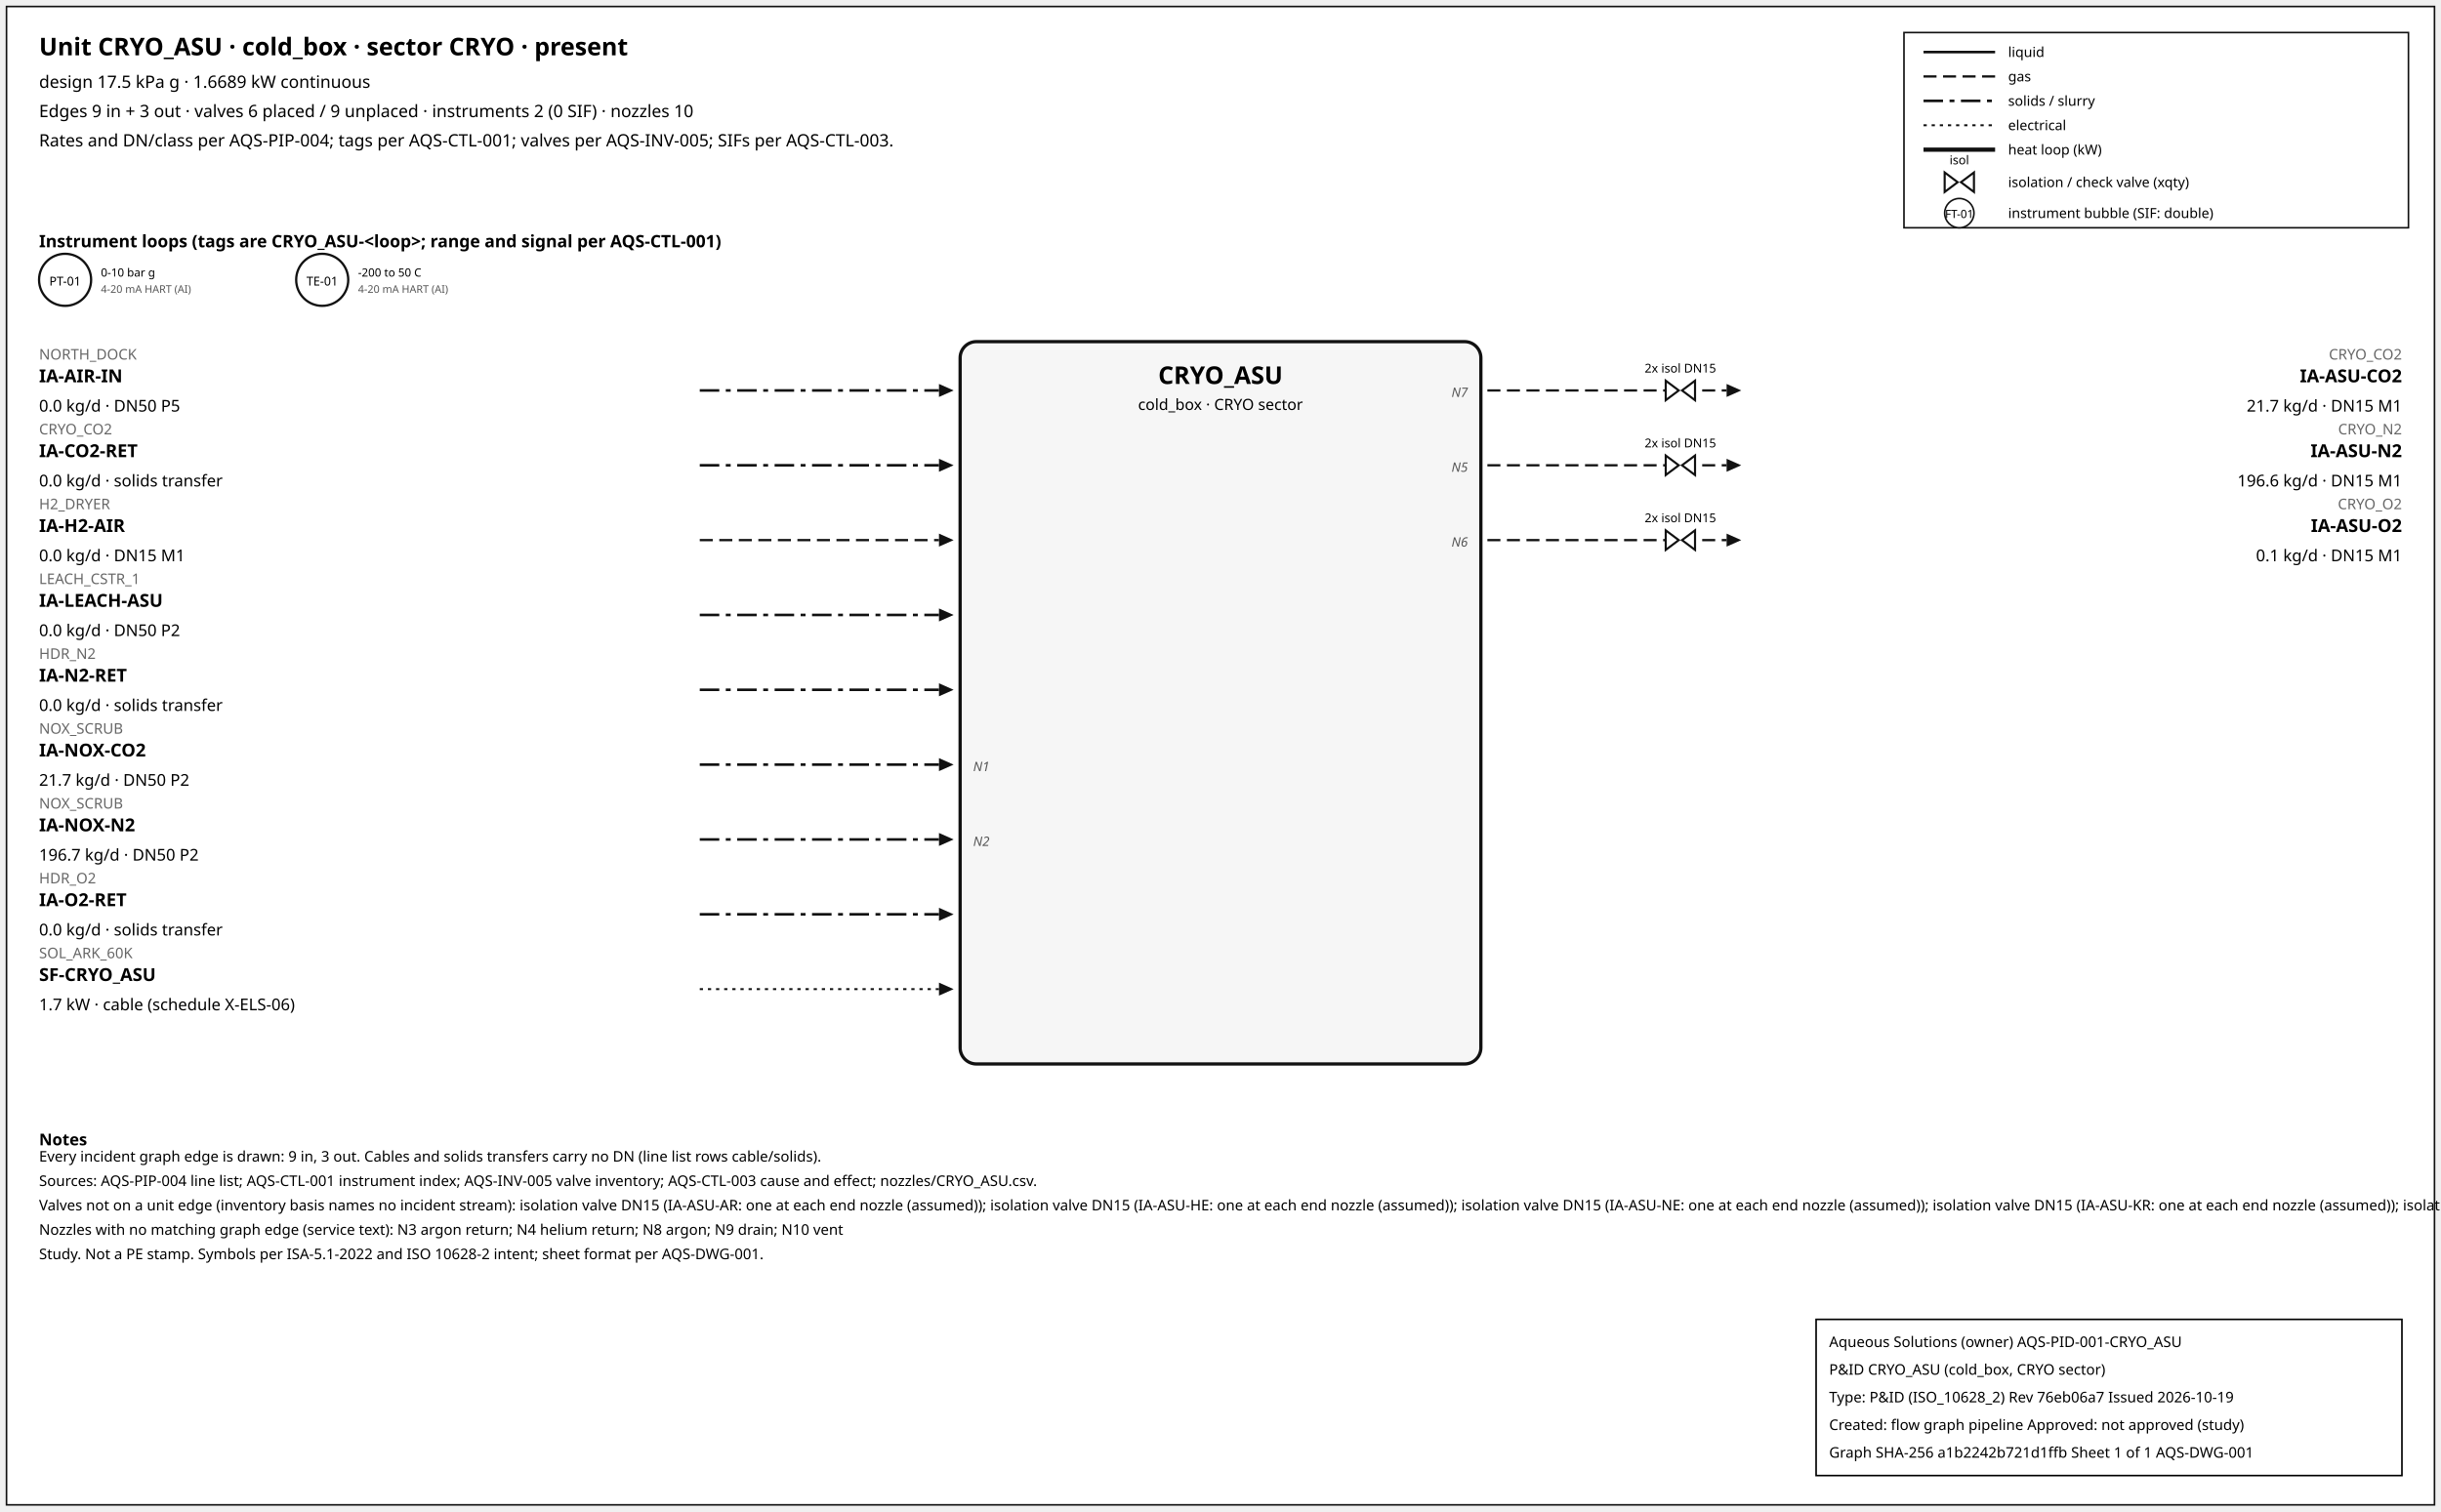
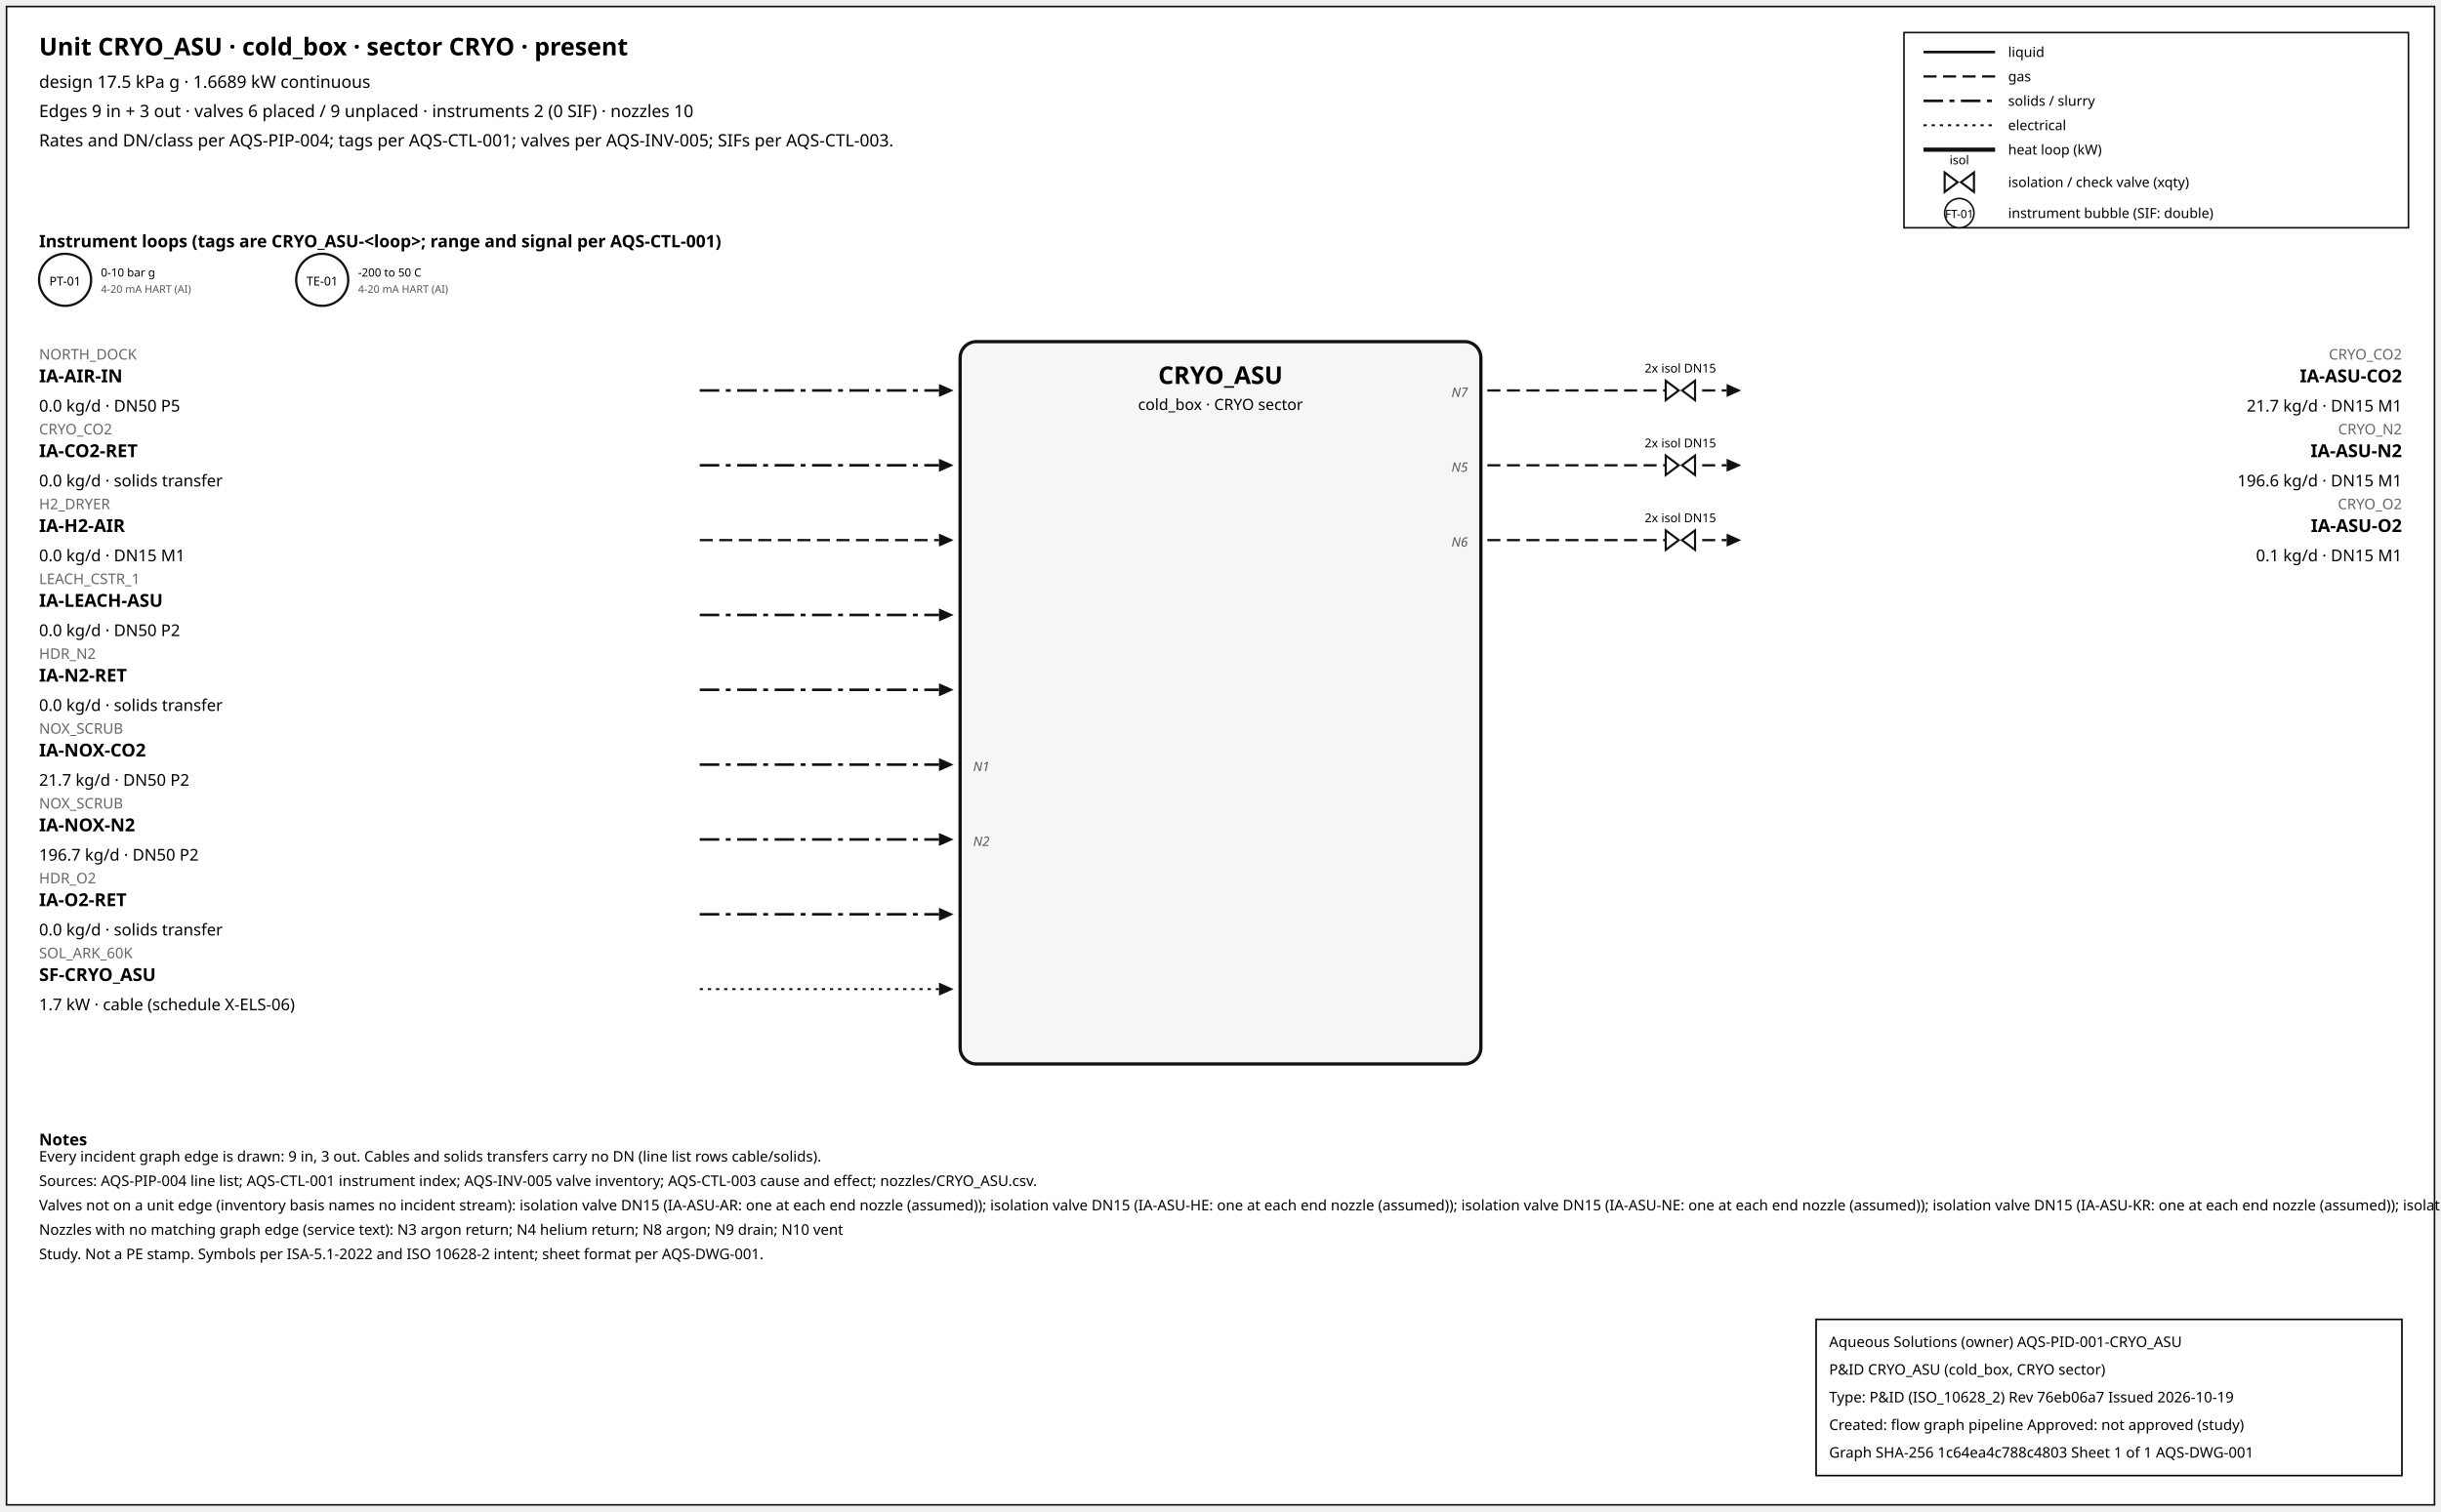
<svg xmlns="http://www.w3.org/2000/svg" width="1500" height="929" font-family="sans-serif">
  <rect x="4" y="4" width="1492" height="921" fill="white" stroke="#111" />
  <text x="24" y="34" font-size="15" font-weight="600">Unit CRYO_ASU · cold_box · sector CRYO · present</text>
  <text x="24" y="54" font-size="10.5">design 17.5 kPa g · 1.6689 kW continuous</text>
  <text x="24" y="72" font-size="10.5">Edges 9 in + 3 out · valves 6 placed / 9 unplaced · instruments 2 (0 SIF) · nozzles 10</text>
  <text x="24" y="90" font-size="10.5">Rates and DN/class per AQS-PIP-004; tags per AQS-CTL-001; valves per AQS-INV-005; SIFs per AQS-CTL-003.</text>
  <rect x="1170" y="20" width="310" height="120" fill="white" stroke="#111" />
  <line x1="1182" y1="32" x2="1226" y2="32" stroke="#111" stroke-width="1.6" />
  <text x="1234" y="35" font-size="8.5">liquid</text>
  <line x1="1182" y1="47" x2="1226" y2="47" stroke="#111" stroke-width="1.4" stroke-dasharray="8,4" />
  <text x="1234" y="50" font-size="8.5">gas</text>
  <line x1="1182" y1="62" x2="1226" y2="62" stroke="#111" stroke-width="1.6" stroke-dasharray="12,4,3,4" />
  <text x="1234" y="65" font-size="8.5">solids / slurry</text>
  <line x1="1182" y1="77" x2="1226" y2="77" stroke="#111" stroke-width="1.2" stroke-dasharray="2,3" />
  <text x="1234" y="80" font-size="8.5">electrical</text>
  <line x1="1182" y1="92" x2="1226" y2="92" stroke="#111" stroke-width="2.6" />
  <text x="1234" y="95" font-size="8.5">heat loop (kW)</text>
  <path d="M 1195.0,106 L 1203.0,112 L 1195.0,118 Z M 1213.0,106 L 1205.0,112 L 1213.0,118 Z" fill="white" stroke="#111" stroke-width="1.3" />
  <text x="1204.0" y="101.0" font-size="7.5" text-anchor="middle">isol</text>
  <text x="1234" y="115" font-size="8.5">isolation / check valve (xqty)</text>
  <circle cx="1204" cy="131" r="9" fill="white" stroke="#111" />
  <text x="1204" y="134" font-size="7" text-anchor="middle">FT-01</text>
  <text x="1234" y="134" font-size="8.5">instrument bubble (SIF: double)</text>
  <text x="24" y="152" font-size="10.5" font-weight="600">Instrument loops (tags are CRYO_ASU-&lt;loop&gt;; range and signal per AQS-CTL-001)</text>
  <circle cx="40" cy="172" r="16" fill="white" stroke="#111" stroke-width="1.4" />
  <text x="40" y="175.5" font-size="7.5" text-anchor="middle">PT-01</text>
  <text x="62" y="170" font-size="7">0-10 bar g</text>
  <text x="62" y="180" font-size="6.5" fill="#555">4-20 mA HART (AI)</text>
  <circle cx="198" cy="172" r="16" fill="white" stroke="#111" stroke-width="1.4" />
  <text x="198" y="175.5" font-size="7.5" text-anchor="middle">TE-01</text>
  <text x="220" y="170" font-size="7">-200 to 50 C</text>
  <text x="220" y="180" font-size="6.5" fill="#555">4-20 mA HART (AI)</text>
  <rect x="590" y="210" width="320" height="444" rx="10" fill="#f6f6f6" stroke="#111" stroke-width="2" />
  <text x="750.0" y="236" font-size="15" font-weight="700" text-anchor="middle">CRYO_ASU</text>
  <text x="750.0" y="252" font-size="9.5" text-anchor="middle">cold_box · CRYO sector</text>
  <line x1="430" y1="240" x2="577" y2="240" stroke="#111" stroke-width="1.6" stroke-dasharray="12,4,3,4" class="edge-in" />
  <polygon points="586,240 577,236 577,244" fill="#111" />
  <text x="24" y="221" font-size="9" fill="#666" text-anchor="start">NORTH_DOCK</text>
  <text x="24" y="235" font-size="11" font-weight="600" text-anchor="start">IA-AIR-IN</text>
  <text x="24" y="253" font-size="10" text-anchor="start">0.0 kg/d · DN50 P5</text>
  <line x1="430" y1="286" x2="577" y2="286" stroke="#111" stroke-width="1.6" stroke-dasharray="12,4,3,4" class="edge-in" />
  <polygon points="586,286 577,282 577,290" fill="#111" />
  <text x="24" y="267" font-size="9" fill="#666" text-anchor="start">CRYO_CO2</text>
  <text x="24" y="281" font-size="11" font-weight="600" text-anchor="start">IA-CO2-RET</text>
  <text x="24" y="299" font-size="10" text-anchor="start">0.0 kg/d · solids transfer</text>
  <line x1="430" y1="332" x2="577" y2="332" stroke="#111" stroke-width="1.4" stroke-dasharray="8,4" class="edge-in" />
  <polygon points="586,332 577,328 577,336" fill="#111" />
  <text x="24" y="313" font-size="9" fill="#666" text-anchor="start">H2_DRYER</text>
  <text x="24" y="327" font-size="11" font-weight="600" text-anchor="start">IA-H2-AIR</text>
  <text x="24" y="345" font-size="10" text-anchor="start">0.0 kg/d · DN15 M1</text>
  <line x1="430" y1="378" x2="577" y2="378" stroke="#111" stroke-width="1.6" stroke-dasharray="12,4,3,4" class="edge-in" />
  <polygon points="586,378 577,374 577,382" fill="#111" />
  <text x="24" y="359" font-size="9" fill="#666" text-anchor="start">LEACH_CSTR_1</text>
  <text x="24" y="373" font-size="11" font-weight="600" text-anchor="start">IA-LEACH-ASU</text>
  <text x="24" y="391" font-size="10" text-anchor="start">0.0 kg/d · DN50 P2</text>
  <line x1="430" y1="424" x2="577" y2="424" stroke="#111" stroke-width="1.6" stroke-dasharray="12,4,3,4" class="edge-in" />
  <polygon points="586,424 577,420 577,428" fill="#111" />
  <text x="24" y="405" font-size="9" fill="#666" text-anchor="start">HDR_N2</text>
  <text x="24" y="419" font-size="11" font-weight="600" text-anchor="start">IA-N2-RET</text>
  <text x="24" y="437" font-size="10" text-anchor="start">0.0 kg/d · solids transfer</text>
  <line x1="430" y1="470" x2="577" y2="470" stroke="#111" stroke-width="1.6" stroke-dasharray="12,4,3,4" class="edge-in" />
  <polygon points="586,470 577,466 577,474" fill="#111" />
  <text x="24" y="451" font-size="9" fill="#666" text-anchor="start">NOX_SCRUB</text>
  <text x="24" y="465" font-size="11" font-weight="600" text-anchor="start">IA-NOX-CO2</text>
  <text x="24" y="483" font-size="10" text-anchor="start">21.7 kg/d · DN50 P2</text>
  <text x="598" y="474" font-size="8" font-style="italic" fill="#555" text-anchor="start">N1</text>
  <line x1="430" y1="516" x2="577" y2="516" stroke="#111" stroke-width="1.6" stroke-dasharray="12,4,3,4" class="edge-in" />
  <polygon points="586,516 577,512 577,520" fill="#111" />
  <text x="24" y="497" font-size="9" fill="#666" text-anchor="start">NOX_SCRUB</text>
  <text x="24" y="511" font-size="11" font-weight="600" text-anchor="start">IA-NOX-N2</text>
  <text x="24" y="529" font-size="10" text-anchor="start">196.7 kg/d · DN50 P2</text>
  <text x="598" y="520" font-size="8" font-style="italic" fill="#555" text-anchor="start">N2</text>
  <line x1="430" y1="562" x2="577" y2="562" stroke="#111" stroke-width="1.6" stroke-dasharray="12,4,3,4" class="edge-in" />
  <polygon points="586,562 577,558 577,566" fill="#111" />
  <text x="24" y="543" font-size="9" fill="#666" text-anchor="start">HDR_O2</text>
  <text x="24" y="557" font-size="11" font-weight="600" text-anchor="start">IA-O2-RET</text>
  <text x="24" y="575" font-size="10" text-anchor="start">0.0 kg/d · solids transfer</text>
  <line x1="430" y1="608" x2="577" y2="608" stroke="#111" stroke-width="1.2" stroke-dasharray="2,3" class="edge-in" />
  <polygon points="586,608 577,604 577,612" fill="#111" />
  <text x="24" y="589" font-size="9" fill="#666" text-anchor="start">SOL_ARK_60K</text>
  <text x="24" y="603" font-size="11" font-weight="600" text-anchor="start">SF-CRYO_ASU</text>
  <text x="24" y="621" font-size="10" text-anchor="start">1.7 kW · cable (schedule X-ELS-06)</text>
  <line x1="914" y1="240" x2="1061" y2="240" stroke="#111" stroke-width="1.4" stroke-dasharray="8,4" class="edge-out" />
  <polygon points="1070,240 1061,236 1061,244" fill="#111" />
  <text x="1476" y="221" font-size="9" fill="#666" text-anchor="end">CRYO_CO2</text>
  <text x="1476" y="235" font-size="11" font-weight="600" text-anchor="end">IA-ASU-CO2</text>
  <text x="1476" y="253" font-size="10" text-anchor="end">21.7 kg/d · DN15 M1</text>
  <text x="902" y="244" font-size="8" font-style="italic" fill="#555" text-anchor="end">N7</text>
  <path d="M 1023.6,234 L 1031.6,240 L 1023.6,246 Z M 1041.6,234 L 1033.6,240 L 1041.6,246 Z" fill="white" stroke="#111" stroke-width="1.3" />
  <text x="1032.6" y="229.0" font-size="7.5" text-anchor="middle">2x isol DN15</text>
  <line x1="914" y1="286" x2="1061" y2="286" stroke="#111" stroke-width="1.4" stroke-dasharray="8,4" class="edge-out" />
  <polygon points="1070,286 1061,282 1061,290" fill="#111" />
  <text x="1476" y="267" font-size="9" fill="#666" text-anchor="end">CRYO_N2</text>
  <text x="1476" y="281" font-size="11" font-weight="600" text-anchor="end">IA-ASU-N2</text>
  <text x="1476" y="299" font-size="10" text-anchor="end">196.6 kg/d · DN15 M1</text>
  <text x="902" y="290" font-size="8" font-style="italic" fill="#555" text-anchor="end">N5</text>
  <path d="M 1023.6,280 L 1031.6,286 L 1023.6,292 Z M 1041.6,280 L 1033.6,286 L 1041.6,292 Z" fill="white" stroke="#111" stroke-width="1.3" />
  <text x="1032.6" y="275.0" font-size="7.5" text-anchor="middle">2x isol DN15</text>
  <line x1="914" y1="332" x2="1061" y2="332" stroke="#111" stroke-width="1.4" stroke-dasharray="8,4" class="edge-out" />
  <polygon points="1070,332 1061,328 1061,336" fill="#111" />
  <text x="1476" y="313" font-size="9" fill="#666" text-anchor="end">CRYO_O2</text>
  <text x="1476" y="327" font-size="11" font-weight="600" text-anchor="end">IA-ASU-O2</text>
  <text x="1476" y="345" font-size="10" text-anchor="end">0.1 kg/d · DN15 M1</text>
  <text x="902" y="336" font-size="8" font-style="italic" fill="#555" text-anchor="end">N6</text>
  <path d="M 1023.6,326 L 1031.6,332 L 1023.6,338 Z M 1041.6,326 L 1033.6,332 L 1041.6,338 Z" fill="white" stroke="#111" stroke-width="1.3" />
  <text x="1032.6" y="321.0" font-size="7.5" text-anchor="middle">2x isol DN15</text>
  <text x="24" y="704" font-size="10" font-weight="600">Notes</text>
  <text x="24" y="714" font-size="9">Every incident graph edge is drawn: 9 in, 3 out. Cables and solids transfers carry no DN (line list rows cable/solids).</text>
  <text x="24" y="729" font-size="9">Sources: AQS-PIP-004 line list; AQS-CTL-001 instrument index; AQS-INV-005 valve inventory; AQS-CTL-003 cause and effect; nozzles/CRYO_ASU.csv.</text>
  <text x="24" y="744" font-size="9">Valves not on a unit edge (inventory basis names no incident stream): isolation valve DN15 (IA-ASU-AR: one at each end nozzle (assumed)); isolation valve DN15 (IA-ASU-HE: one at each end nozzle (assumed)); isolation valve DN15 (IA-ASU-NE: one at each end nozzle (assumed)); isolation valve DN15 (IA-ASU-KR: one at each end nozzle (assumed)); isolation valve DN15 (IA-ASU-XE: one at each end nozzle (assumed)); isolation valve DN15 (IA-HE-RET: one at each end nozzle (assumed)) ...</text>
  <text x="24" y="759" font-size="9">Nozzles with no matching graph edge (service text): N3 argon return; N4 helium return; N8 argon; N9 drain; N10 vent</text>
  <text x="24" y="774" font-size="9">Study. Not a PE stamp. Symbols per ISA-5.1-2022 and ISO 10628-2 intent; sheet format per AQS-DWG-001.</text>
  <g id="aqs-title-block">
    <rect x="1116" y="811" width="360" height="96" fill="white" stroke="black" stroke-width="1" />
    <text x="1124" y="828" font-size="9">Aqueous Solutions (owner)   AQS-PID-001-CRYO_ASU</text>
    <text x="1124" y="845" font-size="9">P&amp;ID CRYO_ASU (cold_box, CRYO sector)</text>
    <text x="1124" y="862" font-size="9">Type: P&amp;ID (ISO_10628_2)   Rev 76eb06a7   Issued 2026-10-19</text>
    <text x="1124" y="879" font-size="9">Created: flow graph pipeline   Approved: not approved (study)</text>
-     <text x="1124" y="896" font-size="9">Graph SHA-256 a1b2242b721d1ffb   Sheet 1 of 1   AQS-DWG-001</text>
+     <text x="1124" y="896" font-size="9">Graph SHA-256 1c64ea4c788c4803   Sheet 1 of 1   AQS-DWG-001</text>
  </g>
</svg>
